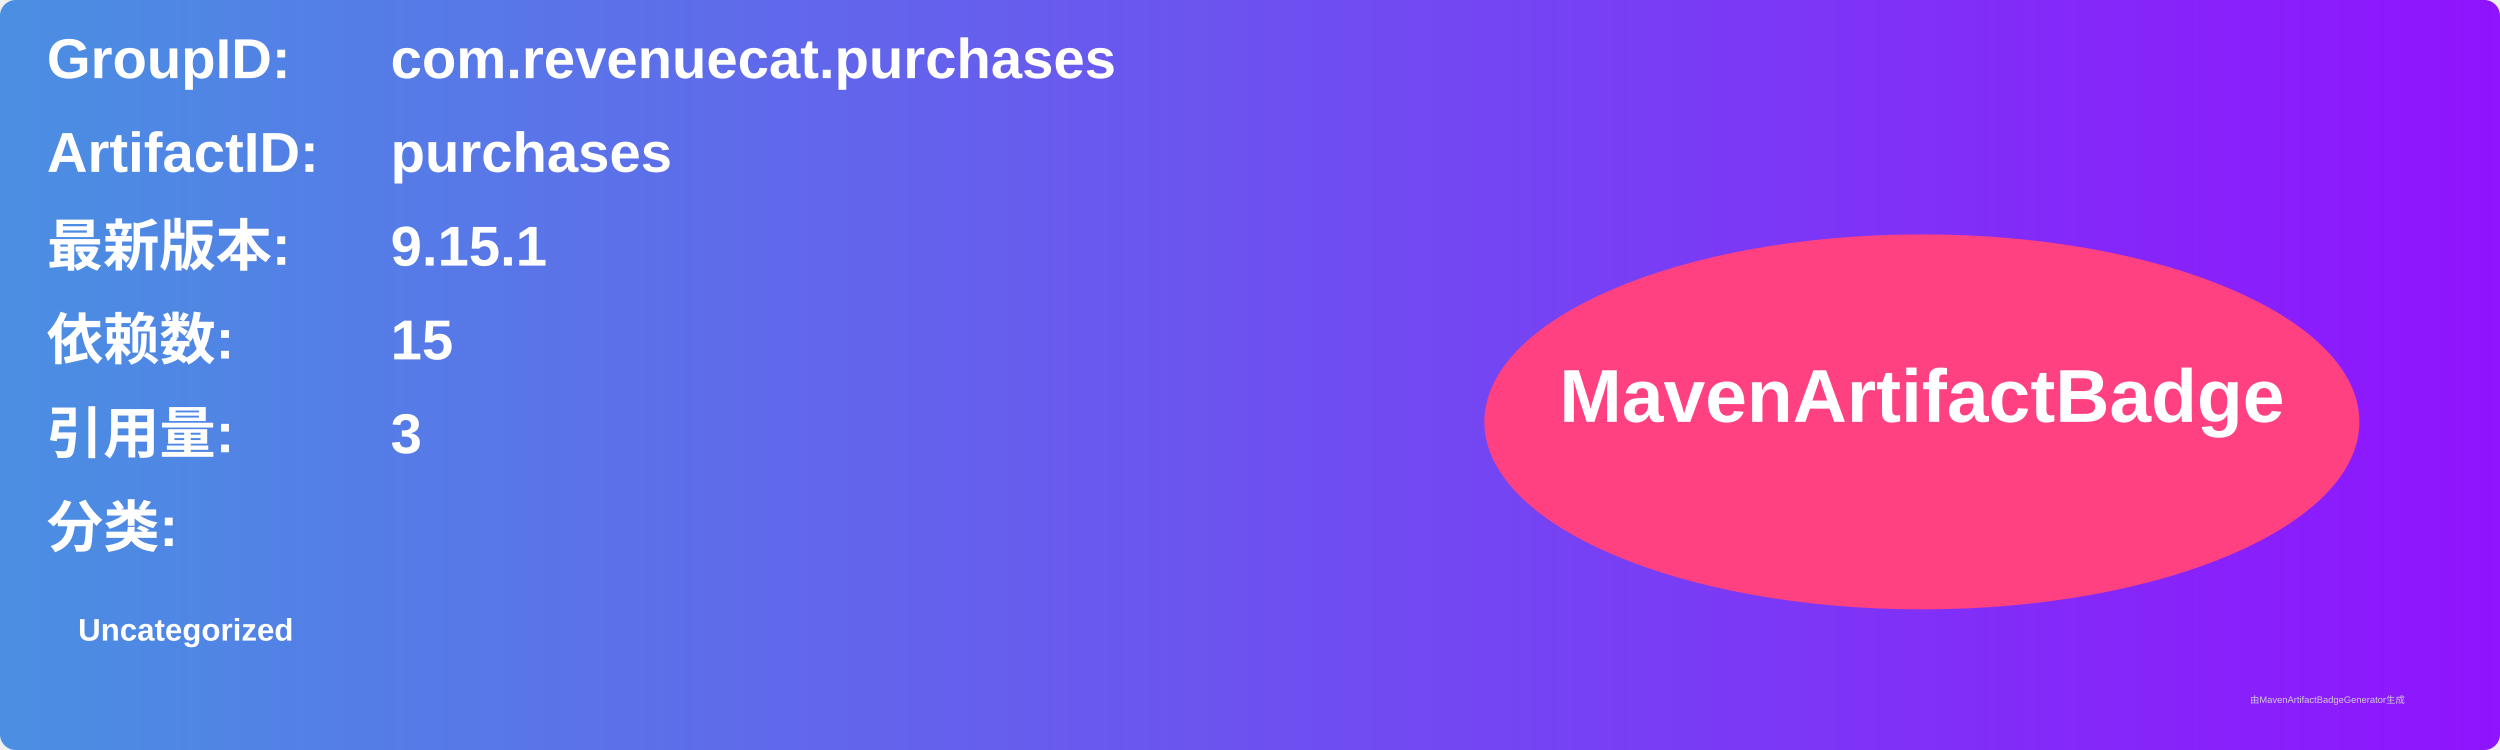
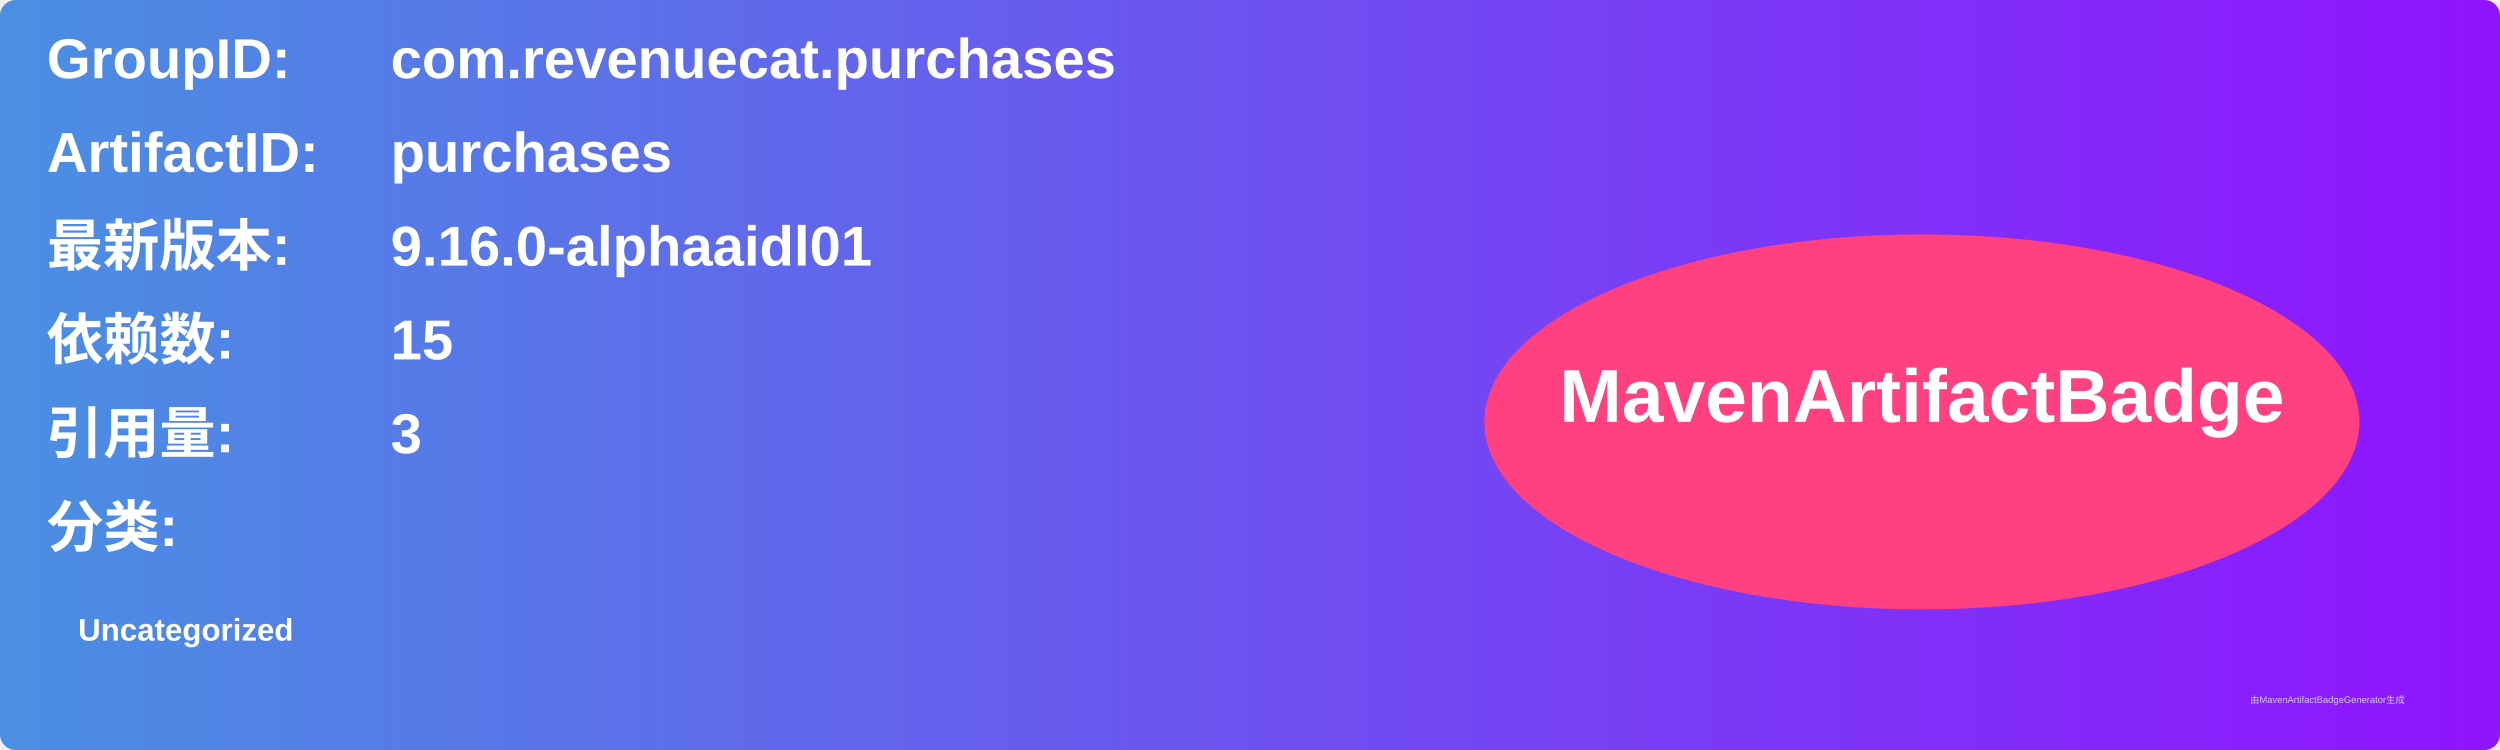
<svg xmlns="http://www.w3.org/2000/svg" width="800" height="240" viewBox="0 0 800 240">
  <linearGradient id="grad" x1="0%" y1="0%" x2="100%" y2="0%">
    <stop offset="0%" stop-color="#4a90e2" />
    <stop offset="100%" stop-color="#9013fe" />
  </linearGradient>
  <rect width="100%" height="100%" rx="5" ry="5" fill="url(#grad)" />
  <g transform="translate(15, 15)">
    <text x="0" y="10" font-family="Arial" font-size="18" fill="white" font-weight="bold" width="260">GroupID:</text>
    <text x="110" y="10" font-family="Arial" font-size="18" fill="white" font-weight="bold" width="460">com.revenuecat.purchases</text>
    <text x="0" y="40" font-family="Arial" font-size="18" fill="white" font-weight="bold" width="260">ArtifactID:</text>
    <text x="110" y="40" font-family="Arial" font-size="18" fill="white" font-weight="bold" width="460">purchases</text>
    <text x="0" y="70" font-family="Arial" font-size="18" fill="white" font-weight="bold">最新版本:</text>
    <text x="110" y="70" font-family="Arial" font-size="18" fill="white" font-weight="bold">
-       <tspan font-weight="bold">9.15.1</tspan>
+       <tspan font-weight="bold">9.16.0-alphaaidl01</tspan>
    </text>
    <text x="0" y="100" font-family="Arial" font-size="18" fill="white" font-weight="bold">依赖数: </text>
    <text x="110" y="100" font-family="Arial" font-size="18" fill="white">
      <tspan font-weight="bold">15</tspan>
    </text>
    <text x="0" y="130" font-family="Arial" font-size="18" fill="white" font-weight="bold">引用量: </text>
    <text x="110" y="130" font-family="Arial" font-size="18" fill="white">
      <tspan font-weight="bold">3</tspan>
    </text>
    <text x="0" y="160" font-family="Arial" font-size="18" fill="white" font-weight="bold">分类:</text>
    <text x="10" y="190" font-family="Arial" font-size="10" fill="white">
      <tspan font-weight="bold">Uncategorized</tspan>
    </text>
    <ellipse cx="600" cy="120" rx="140" ry="60" fill="#ff4081" />
    <text x="600" y="120" text-anchor="middle" font-family="Arial" font-size="24" fill="white" font-weight="bold">MavenArtifactBadge</text>
  </g>
  <text x="720" y="225" font-family="Arial" font-size="3" fill="#d0d0d0">由MavenArtifactBadgeGenerator生成</text>
</svg>
